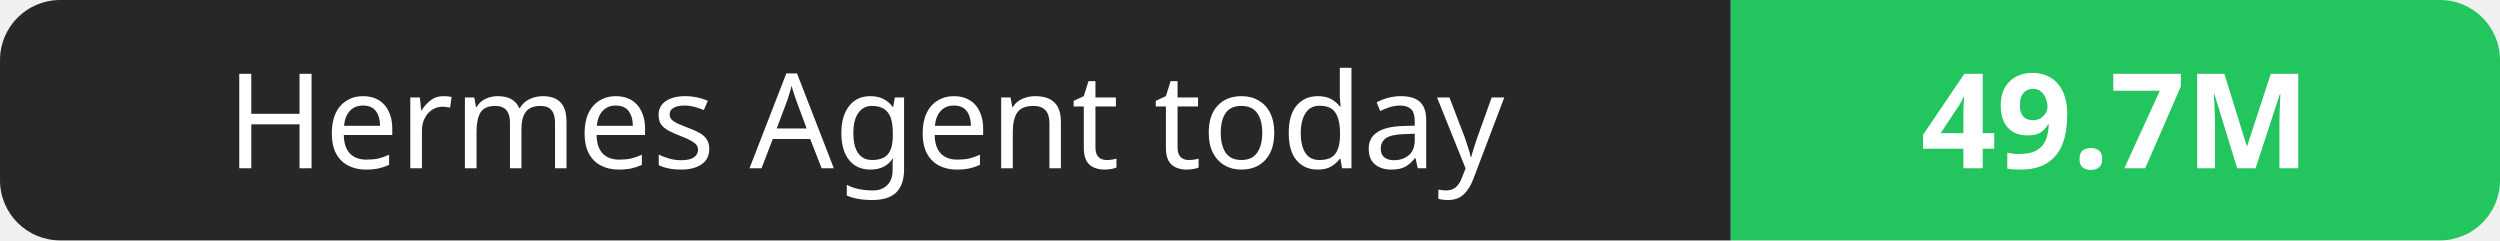
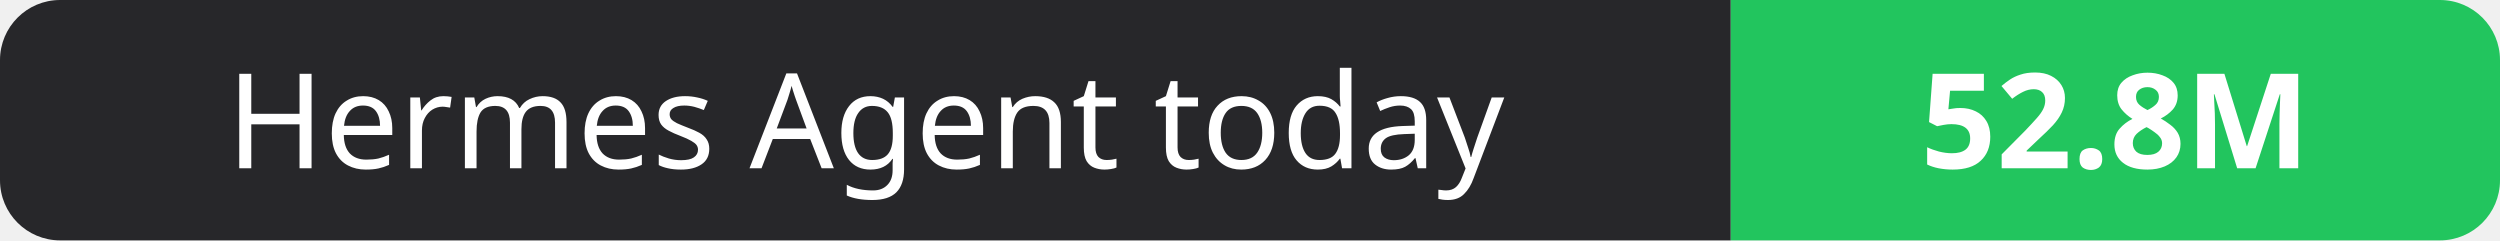
- <svg xmlns="http://www.w3.org/2000/svg" width="208" height="20" role="img" aria-label="Hermes Agent today: 49.7M">
+ <svg xmlns="http://www.w3.org/2000/svg" width="208" height="20" role="img" aria-label="Hermes Agent today: 52.8M">
  <clipPath id="r">
    <rect width="208" height="20" rx="5" fill="#fff" />
  </clipPath>
  <g clip-path="url(#r)">
    <rect width="144" height="20" fill="#27272a" />
    <rect x="144" width="64" height="20" fill="#22c55e" />
  </g>
  <g fill="#fff" text-anchor="middle" font-family="Verdana,Geneva,sans-serif" font-size="11">
    <text x="72.0" y="14">Hermes Agent today</text>
-     <text x="176.0" y="14" font-weight="700">49.7M</text>
+     <text x="176.0" y="14" font-weight="700">52.8M</text>
  </g>
</svg>
